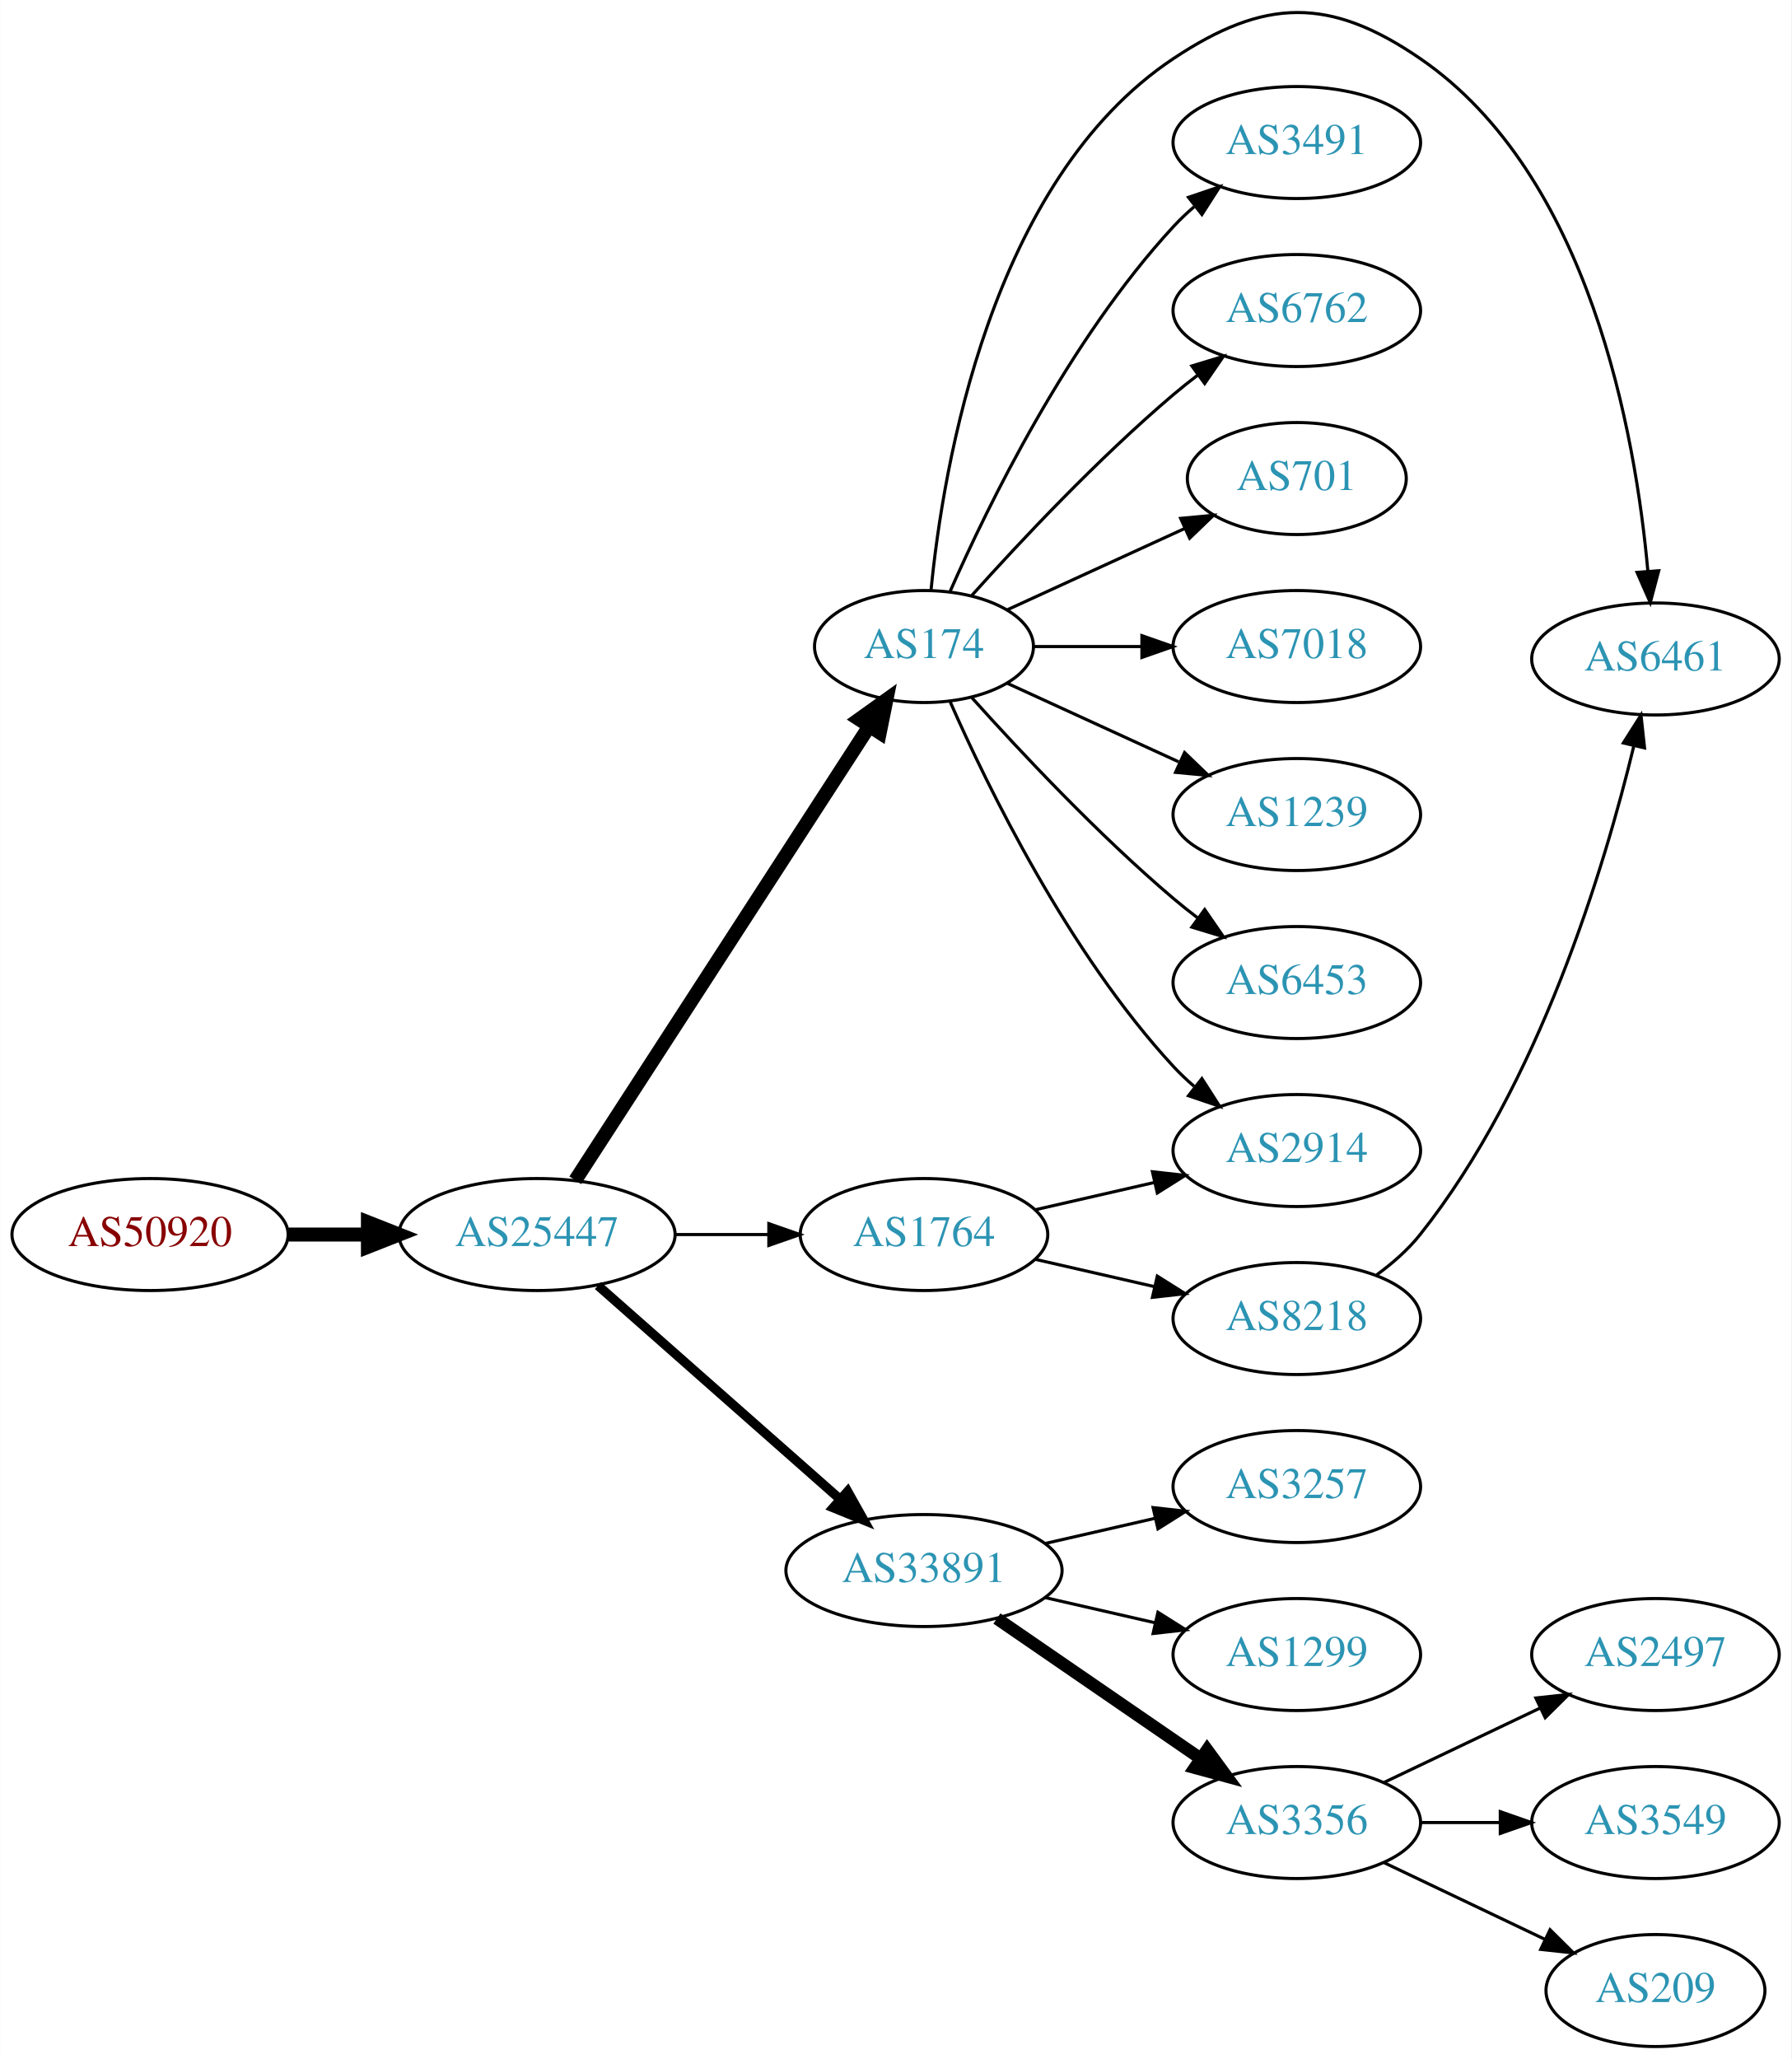
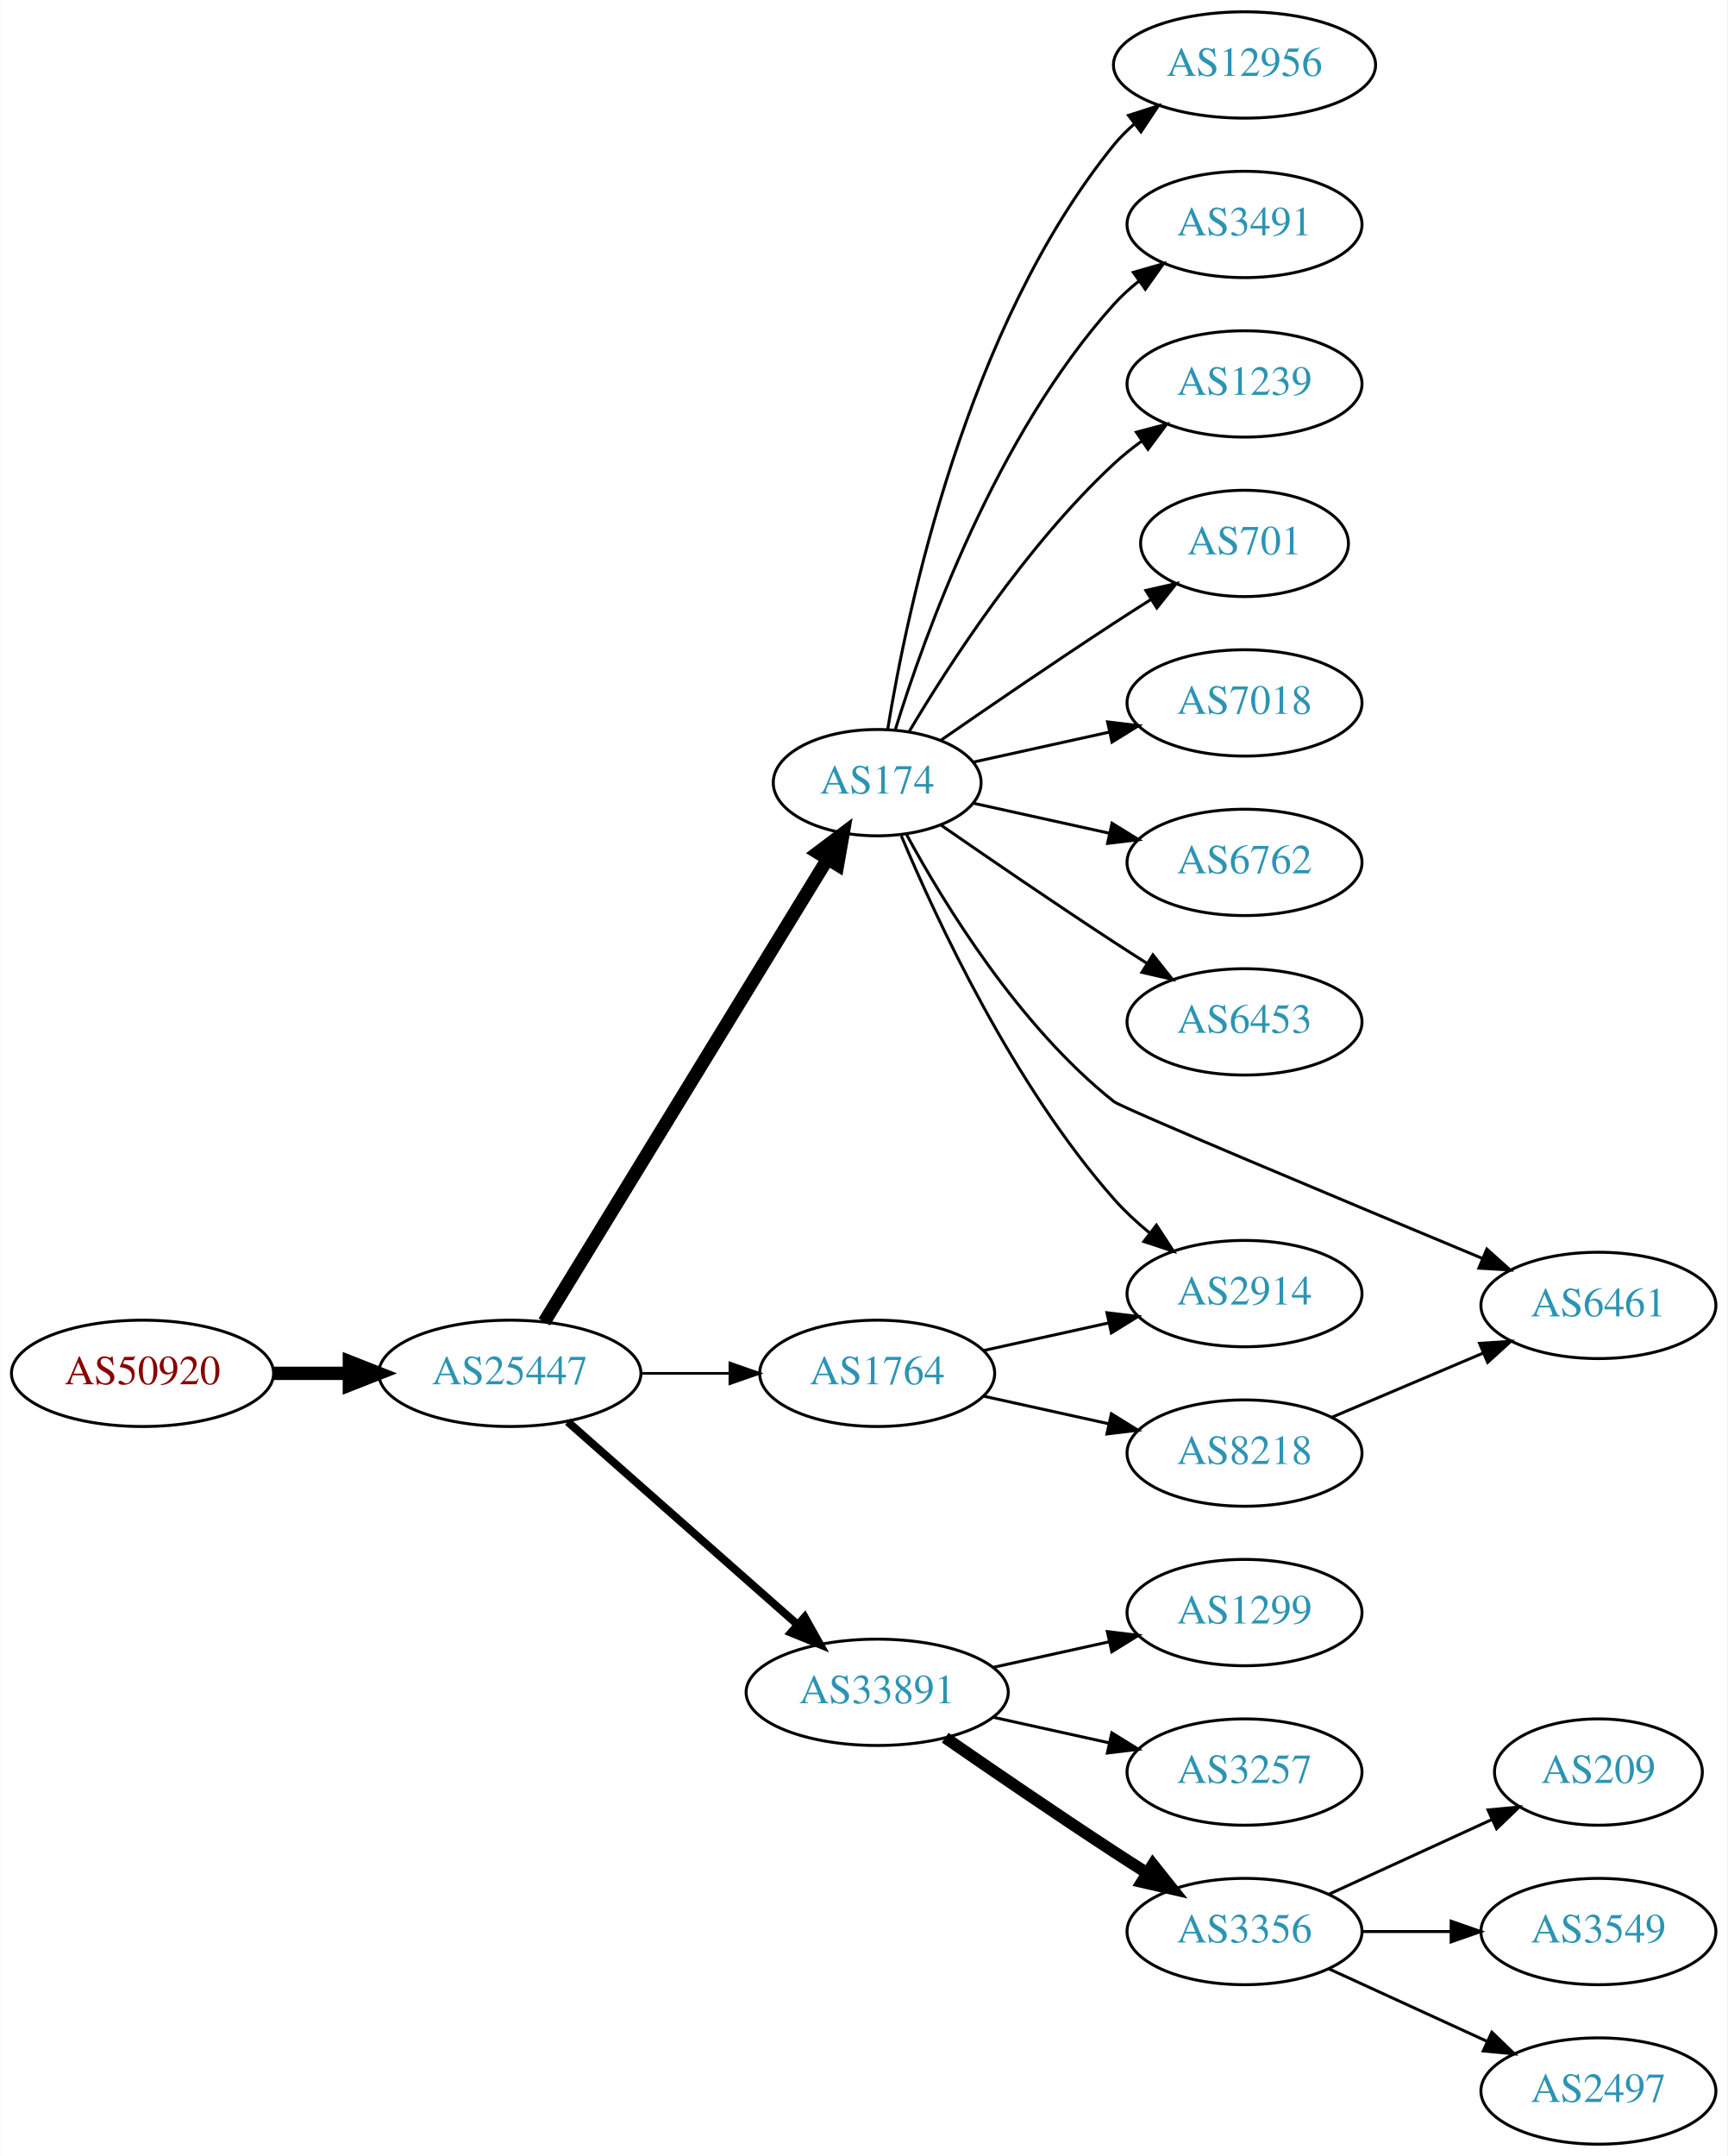
- <svg xmlns="http://www.w3.org/2000/svg" xmlns:xlink="http://www.w3.org/1999/xlink" width="576pt" height="662pt" viewBox="0.00 0.00 575.76 661.82">
-   <g id="graph0" class="graph" transform="scale(1 1) rotate(0) translate(4 657.816)">
-     <polygon fill="white" stroke="none" points="-4,4 -4,-657.816 571.762,-657.816 571.762,4 -4,4" />
+ <svg xmlns="http://www.w3.org/2000/svg" xmlns:xlink="http://www.w3.org/1999/xlink" width="585pt" height="730pt" viewBox="0.00 0.00 584.86 730.00">
+   <g id="graph0" class="graph" transform="scale(1 1) rotate(0) translate(4 726)">
+     <polygon fill="white" stroke="none" points="-4,4 -4,-726 580.862,-726 580.862,4 -4,4" />
    <g id="node1" class="node">
      <g id="a_node1">
        <a xlink:href="/asn/50920" xlink:title="AS50920 ~ Kabel Braunau GmbH [AT]">
          <ellipse fill="#ffffff" stroke="black" cx="44.196" cy="-261" rx="44.393" ry="18" />
          <text text-anchor="middle" x="44.196" y="-257.3" font-family="Times,serif" font-size="14.00" fill="#880000">AS50920</text>
        </a>
      </g>
    </g>
    <g id="node2" class="node">
      <g id="a_node2">
        <a xlink:href="/asn/25447" xlink:title="AS25447 ~ Hackl-Str. 1, Object 2, OG2 [AT]">
          <ellipse fill="#ffffff" stroke="black" cx="168.588" cy="-261" rx="44.393" ry="18" />
          <text text-anchor="middle" x="168.588" y="-257.3" font-family="Times,serif" font-size="14.00" fill="#2c94b3">AS25447</text>
        </a>
      </g>
    </g>
    <g id="edge1" class="edge">
      <path fill="none" stroke="black" stroke-width="4.5" d="M88.692,-261C96.898,-261 105.569,-261 114.041,-261" />
      <polygon fill="black" stroke="black" stroke-width="4.5" points="114.233,-264.938 124.233,-261 114.233,-257.063 114.233,-264.938" />
    </g>
    <g id="node3" class="node">
      <g id="a_node3">
        <a xlink:href="/asn/174" xlink:title="AS174 ~ Cogent Communications [US]">
-           <ellipse fill="#ffffff" stroke="black" cx="292.98" cy="-450" rx="35.194" ry="18" />
-           <text text-anchor="middle" x="292.98" y="-446.3" font-family="Times,serif" font-size="14.00" fill="#2c94b3">AS174</text>
+           <ellipse fill="#ffffff" stroke="black" cx="292.98" cy="-461" rx="35.194" ry="18" />
+           <text text-anchor="middle" x="292.98" y="-457.3" font-family="Times,serif" font-size="14.00" fill="#2c94b3">AS174</text>
        </a>
      </g>
    </g>
    <g id="edge2" class="edge">
-       <path fill="none" stroke="black" stroke-width="4.5" d="M180.883,-278.442C202.524,-311.859 249.925,-385.057 275.249,-424.163" />
-       <polygon fill="black" stroke="black" stroke-width="4.5" points="272.149,-426.62 280.889,-432.873 278.759,-422.339 272.149,-426.62" />
+       <path fill="none" stroke="black" stroke-width="4.5" d="M180.236,-278.399C201.809,-313.652 250.778,-393.671 276.122,-435.086" />
+       <polygon fill="black" stroke="black" stroke-width="4.5" points="272.866,-437.31 281.445,-443.784 279.583,-433.199 272.866,-437.31" />
    </g>
    <g id="node4" class="node">
      <g id="a_node4">
+         <a xlink:href="/asn/33891" xlink:title="AS33891 ~ CORE-BACKBONE GMBH GLOBAL NETWORK [DE]">
+           <ellipse fill="#ffffff" stroke="black" cx="292.98" cy="-153" rx="44.393" ry="18" />
+           <text text-anchor="middle" x="292.98" y="-149.3" font-family="Times,serif" font-size="14.00" fill="#2c94b3">AS33891</text>
+         </a>
+       </g>
+     </g>
+     <g id="edge3" class="edge">
+       <path fill="none" stroke="black" stroke-width="2.7" d="M188.177,-244.597C208.875,-226.333 242.481,-196.678 265.826,-176.079" />
+       <polygon fill="black" stroke="black" stroke-width="2.7" points="268.435,-178.444 273.618,-169.203 263.804,-173.195 268.435,-178.444" />
+     </g>
+     <g id="node5" class="node">
+       <g id="a_node5">
        <a xlink:href="/asn/1764" xlink:title="AS1764 ~ NEXTLAYER-AS [AT]">
          <ellipse fill="#ffffff" stroke="black" cx="292.98" cy="-261" rx="39.794" ry="18" />
          <text text-anchor="middle" x="292.98" y="-257.3" font-family="Times,serif" font-size="14.00" fill="#2c94b3">AS1764</text>
        </a>
      </g>
    </g>
-     <g id="edge3" class="edge">
-       <path fill="none" stroke="black" d="M213.084,-261C222.773,-261 233.11,-261 243.002,-261" />
-       <polygon fill="black" stroke="black" points="243.105,-264.5 253.105,-261 243.105,-257.5 243.105,-264.5" />
-     </g>
-     <g id="node5" class="node">
-       <g id="a_node5">
-         <a xlink:href="/asn/33891" xlink:title="AS33891 ~ CORE-BACKBONE GMBH GLOBAL NETWORK [DE]">
-           <ellipse fill="#ffffff" stroke="black" cx="292.98" cy="-153" rx="44.393" ry="18" />
-           <text text-anchor="middle" x="292.98" y="-149.3" font-family="Times,serif" font-size="14.00" fill="#2c94b3">AS33891</text>
-         </a>
-       </g>
-     </g>
    <g id="edge4" class="edge">
-       <path fill="none" stroke="black" stroke-width="3" d="M188.177,-244.597C208.875,-226.333 242.481,-196.678 265.826,-176.079" />
-       <polygon fill="black" stroke="black" stroke-width="3" points="268.435,-178.444 273.618,-169.203 263.804,-173.195 268.435,-178.444" />
+       <path fill="none" stroke="black" stroke-width="0.9" d="M213.084,-261C222.773,-261 233.11,-261 243.002,-261" />
+       <polygon fill="black" stroke="black" stroke-width="0.9" points="243.105,-264.5 253.105,-261 243.105,-257.5 243.105,-264.5" />
+     </g>
+     <g id="node6" class="node">
+       <g id="a_node6">
+         <a xlink:href="/asn/7018" xlink:title="AS7018 ~ AT&amp;T Services, Inc. [US]">
+           <ellipse fill="#ffffff" stroke="black" cx="417.373" cy="-488" rx="39.794" ry="18" />
+           <text text-anchor="middle" x="417.373" y="-484.3" font-family="Times,serif" font-size="14.00" fill="#2c94b3">AS7018</text>
+         </a>
+       </g>
+     </g>
+     <g id="edge5" class="edge">
+       <path fill="none" stroke="black" d="M325.499,-467.953C339.56,-471.055 356.378,-474.765 371.702,-478.146" />
+       <polygon fill="black" stroke="black" points="370.993,-481.573 381.512,-480.31 372.501,-474.738 370.993,-481.573" />
    </g>
    <g id="node7" class="node">
      <g id="a_node7">
-         <a xlink:href="/asn/2914" xlink:title="AS2914 ~ NTT America, Inc. [US]">
-           <ellipse fill="#ffffff" stroke="black" cx="412.823" cy="-288" rx="39.794" ry="18" />
-           <text text-anchor="middle" x="412.823" y="-284.3" font-family="Times,serif" font-size="14.00" fill="#2c94b3">AS2914</text>
-         </a>
-       </g>
-     </g>
-     <g id="edge12" class="edge">
-       <path fill="none" stroke="black" d="M301.396,-432.239C313.464,-404.817 339.436,-351.527 373.176,-315 375.207,-312.802 377.446,-310.681 379.792,-308.66" />
-       <polygon fill="black" stroke="black" points="382.319,-311.126 388.036,-302.206 378.004,-305.614 382.319,-311.126" />
+         <a xlink:href="/asn/6762" xlink:title="AS6762 ~ TELECOM ITALIA SPARKLE S.p.A. [IT]">
+           <ellipse fill="#ffffff" stroke="black" cx="417.373" cy="-434" rx="39.794" ry="18" />
+           <text text-anchor="middle" x="417.373" y="-430.3" font-family="Times,serif" font-size="14.00" fill="#2c94b3">AS6762</text>
+         </a>
+       </g>
+     </g>
+     <g id="edge6" class="edge">
+       <path fill="none" stroke="black" d="M325.499,-454.047C339.56,-450.945 356.378,-447.235 371.702,-443.854" />
+       <polygon fill="black" stroke="black" points="372.501,-447.262 381.512,-441.69 370.993,-440.427 372.501,-447.262" />
    </g>
    <g id="node8" class="node">
      <g id="a_node8">
+         <a xlink:href="/asn/6453" xlink:title="AS6453 ~ TATA COMMUNICATIONS (AMERICA) INC [US]">
+           <ellipse fill="#ffffff" stroke="black" cx="417.373" cy="-380" rx="39.794" ry="18" />
+           <text text-anchor="middle" x="417.373" y="-376.3" font-family="Times,serif" font-size="14.00" fill="#2c94b3">AS6453</text>
+         </a>
+       </g>
+     </g>
+     <g id="edge7" class="edge">
+       <path fill="none" stroke="black" d="M314.671,-446.56C330.563,-435.551 353.113,-420.103 373.176,-407 376.758,-404.661 380.529,-402.241 384.289,-399.856" />
+       <polygon fill="black" stroke="black" points="386.352,-402.693 392.95,-394.404 382.623,-396.769 386.352,-402.693" />
+     </g>
+     <g id="node9" class="node">
+       <g id="a_node9">
+         <a xlink:href="/asn/12956" xlink:title="AS12956 ~ TELXIUS [ES]">
+           <ellipse fill="#ffffff" stroke="black" cx="417.373" cy="-704" rx="44.393" ry="18" />
+           <text text-anchor="middle" x="417.373" y="-700.3" font-family="Times,serif" font-size="14.00" fill="#2c94b3">AS12956</text>
+         </a>
+       </g>
+     </g>
+     <g id="edge8" class="edge">
+       <path fill="none" stroke="black" d="M296.561,-479.178C303.016,-518.997 323.088,-615.286 373.176,-677 375.239,-679.541 377.607,-681.911 380.15,-684.107" />
+       <polygon fill="black" stroke="black" points="378.083,-686.932 388.171,-690.169 382.303,-681.347 378.083,-686.932" />
+     </g>
+     <g id="node10" class="node">
+       <g id="a_node10">
+         <a xlink:href="/asn/3491" xlink:title="AS3491 ~ PCCW Global, Inc. [US]">
+           <ellipse fill="#ffffff" stroke="black" cx="417.373" cy="-650" rx="39.794" ry="18" />
+           <text text-anchor="middle" x="417.373" y="-646.3" font-family="Times,serif" font-size="14.00" fill="#2c94b3">AS3491</text>
+         </a>
+       </g>
+     </g>
+     <g id="edge9" class="edge">
+       <path fill="none" stroke="black" d="M299.118,-478.94C309.021,-510.979 333.359,-578.812 373.176,-623 375.693,-625.792 378.564,-628.401 381.603,-630.812" />
+       <polygon fill="black" stroke="black" points="379.732,-633.776 389.911,-636.715 383.786,-628.07 379.732,-633.776" />
+     </g>
+     <g id="node11" class="node">
+       <g id="a_node11">
        <a xlink:href="/asn/6461" xlink:title="AS6461 ~ Zayo Bandwidth [US]">
-           <ellipse fill="#ffffff" stroke="black" cx="528.116" cy="-446" rx="39.794" ry="18" />
-           <text text-anchor="middle" x="528.116" y="-442.3" font-family="Times,serif" font-size="14.00" fill="#2c94b3">AS6461</text>
-         </a>
-       </g>
-     </g>
-     <g id="edge11" class="edge">
-       <path fill="none" stroke="black" d="M295.244,-468.105C299.071,-507.333 314.23,-599.788 373.176,-639 402.519,-658.519 423.401,-658.924 452.469,-639 507.084,-601.566 521.751,-517.999 525.682,-474.126" />
-       <polygon fill="black" stroke="black" points="529.173,-474.371 526.452,-464.132 522.194,-473.834 529.173,-474.371" />
+           <ellipse fill="#ffffff" stroke="black" cx="537.215" cy="-284" rx="39.794" ry="18" />
+           <text text-anchor="middle" x="537.215" y="-280.3" font-family="Times,serif" font-size="14.00" fill="#2c94b3">AS6461</text>
+         </a>
+       </g>
+     </g>
+     <g id="edge10" class="edge">
+       <path fill="none" stroke="black" d="M302.946,-443.389C315.684,-419.913 341.081,-378.387 373.176,-353 375.805,-350.921 450.586,-319.624 497.946,-299.902" />
+       <polygon fill="black" stroke="black" points="499.424,-303.078 507.311,-296.004 496.734,-296.615 499.424,-303.078" />
    </g>
    <g id="node12" class="node">
      <g id="a_node12">
-         <a xlink:href="/asn/3491" xlink:title="AS3491 ~ PCCW Global, Inc. [US]">
-           <ellipse fill="#ffffff" stroke="black" cx="412.823" cy="-612" rx="39.794" ry="18" />
-           <text text-anchor="middle" x="412.823" y="-608.3" font-family="Times,serif" font-size="14.00" fill="#2c94b3">AS3491</text>
-         </a>
-       </g>
-     </g>
-     <g id="edge13" class="edge">
-       <path fill="none" stroke="black" d="M301.396,-467.761C313.464,-495.183 339.436,-548.473 373.176,-585 375.207,-587.198 377.446,-589.319 379.792,-591.34" />
-       <polygon fill="black" stroke="black" points="378.004,-594.386 388.036,-597.794 382.319,-588.874 378.004,-594.386" />
+         <a xlink:href="/asn/1239" xlink:title="AS1239 ~ Sprint [US]">
+           <ellipse fill="#ffffff" stroke="black" cx="417.373" cy="-596" rx="39.794" ry="18" />
+           <text text-anchor="middle" x="417.373" y="-592.3" font-family="Times,serif" font-size="14.00" fill="#2c94b3">AS1239</text>
+         </a>
+       </g>
+     </g>
+     <g id="edge11" class="edge">
+       <path fill="none" stroke="black" d="M303.793,-478.279C317.299,-501.011 343.359,-541.314 373.176,-569 376.083,-571.699 379.296,-574.28 382.62,-576.703" />
+       <polygon fill="black" stroke="black" points="380.755,-579.667 390.998,-582.375 384.679,-573.87 380.755,-579.667" />
    </g>
    <g id="node13" class="node">
      <g id="a_node13">
-         <a xlink:href="/asn/6762" xlink:title="AS6762 ~ TELECOM ITALIA SPARKLE S.p.A. [IT]">
-           <ellipse fill="#ffffff" stroke="black" cx="412.823" cy="-558" rx="39.794" ry="18" />
-           <text text-anchor="middle" x="412.823" y="-554.3" font-family="Times,serif" font-size="14.00" fill="#2c94b3">AS6762</text>
-         </a>
-       </g>
-     </g>
-     <g id="edge14" class="edge">
-       <path fill="none" stroke="black" d="M308.342,-466.409C323.616,-483.432 348.875,-510.396 373.176,-531 375.674,-533.117 378.334,-535.232 381.045,-537.293" />
-       <polygon fill="black" stroke="black" points="379.082,-540.194 389.222,-543.266 383.212,-534.541 379.082,-540.194" />
+         <a xlink:href="/asn/701" xlink:title="AS701 ~ UUNET [US]">
+           <ellipse fill="#ffffff" stroke="black" cx="417.373" cy="-542" rx="35.194" ry="18" />
+           <text text-anchor="middle" x="417.373" y="-538.3" font-family="Times,serif" font-size="14.00" fill="#2c94b3">AS701</text>
+         </a>
+       </g>
+     </g>
+     <g id="edge12" class="edge">
+       <path fill="none" stroke="black" d="M314.671,-475.44C330.563,-486.449 353.113,-501.897 373.176,-515 377.221,-517.642 381.507,-520.385 385.746,-523.067" />
+       <polygon fill="black" stroke="black" points="383.96,-526.079 394.29,-528.432 387.683,-520.15 383.96,-526.079" />
    </g>
    <g id="node14" class="node">
      <g id="a_node14">
-         <a xlink:href="/asn/701" xlink:title="AS701 ~ UUNET [US]">
-           <ellipse fill="#ffffff" stroke="black" cx="412.823" cy="-504" rx="35.194" ry="18" />
-           <text text-anchor="middle" x="412.823" y="-500.3" font-family="Times,serif" font-size="14.00" fill="#2c94b3">AS701</text>
-         </a>
-       </g>
-     </g>
-     <g id="edge15" class="edge">
-       <path fill="none" stroke="black" d="M319.841,-461.851C336.573,-469.518 358.563,-479.594 376.847,-487.972" />
-       <polygon fill="black" stroke="black" points="375.473,-491.193 386.022,-492.177 378.389,-484.829 375.473,-491.193" />
+         <a xlink:href="/asn/2914" xlink:title="AS2914 ~ NTT America, Inc. [US]">
+           <ellipse fill="#ffffff" stroke="black" cx="417.373" cy="-288" rx="39.794" ry="18" />
+           <text text-anchor="middle" x="417.373" y="-284.3" font-family="Times,serif" font-size="14.00" fill="#2c94b3">AS2914</text>
+         </a>
+       </g>
+     </g>
+     <g id="edge13" class="edge">
+       <path fill="none" stroke="black" d="M301.144,-443.01C313.048,-414.64 339.016,-358.754 373.176,-320 376.712,-315.99 380.827,-312.172 385.087,-308.661" />
+       <polygon fill="black" stroke="black" points="387.544,-311.187 393.341,-302.319 383.279,-305.637 387.544,-311.187" />
    </g>
    <g id="node15" class="node">
      <g id="a_node15">
-         <a xlink:href="/asn/7018" xlink:title="AS7018 ~ AT&amp;T Services, Inc. [US]">
-           <ellipse fill="#ffffff" stroke="black" cx="412.823" cy="-450" rx="39.794" ry="18" />
-           <text text-anchor="middle" x="412.823" y="-446.3" font-family="Times,serif" font-size="14.00" fill="#2c94b3">AS7018</text>
-         </a>
-       </g>
-     </g>
-     <g id="edge16" class="edge">
-       <path fill="none" stroke="black" d="M328.382,-450C339.206,-450 351.374,-450 363.001,-450" />
-       <polygon fill="black" stroke="black" points="363.032,-453.5 373.032,-450 363.032,-446.5 363.032,-453.5" />
+         <a xlink:href="/asn/3356" xlink:title="AS3356 ~ Level 3 Parent, LLC [US]">
+           <ellipse fill="#ffffff" stroke="black" cx="417.373" cy="-72" rx="39.794" ry="18" />
+           <text text-anchor="middle" x="417.373" y="-68.3" font-family="Times,serif" font-size="14.00" fill="#2c94b3">AS3356</text>
+         </a>
+       </g>
+     </g>
+     <g id="edge14" class="edge">
+       <path fill="none" stroke="black" stroke-width="4" d="M316.011,-137.633C331.813,-126.695 353.67,-111.739 373.176,-99 376.758,-96.661 380.529,-94.241 384.289,-91.856" />
+       <polygon fill="black" stroke="black" stroke-width="4" points="386.352,-94.693 392.95,-86.404 382.623,-88.769 386.352,-94.693" />
    </g>
    <g id="node16" class="node">
      <g id="a_node16">
-         <a xlink:href="/asn/1239" xlink:title="AS1239 ~ Sprint [US]">
-           <ellipse fill="#ffffff" stroke="black" cx="412.823" cy="-396" rx="39.794" ry="18" />
-           <text text-anchor="middle" x="412.823" y="-392.3" font-family="Times,serif" font-size="14.00" fill="#2c94b3">AS1239</text>
-         </a>
-       </g>
-     </g>
-     <g id="edge17" class="edge">
-       <path fill="none" stroke="black" d="M319.841,-438.149C335.962,-430.762 356.964,-421.138 374.83,-412.952" />
-       <polygon fill="black" stroke="black" points="376.748,-415.923 384.381,-408.575 373.832,-409.559 376.748,-415.923" />
+         <a xlink:href="/asn/3257" xlink:title="AS3257 ~ GTT [DE]">
+           <ellipse fill="#ffffff" stroke="black" cx="417.373" cy="-126" rx="39.794" ry="18" />
+           <text text-anchor="middle" x="417.373" y="-122.3" font-family="Times,serif" font-size="14.00" fill="#2c94b3">AS3257</text>
+         </a>
+       </g>
+     </g>
+     <g id="edge15" class="edge">
+       <path fill="none" stroke="black" d="M332.37,-144.531C344.761,-141.798 358.608,-138.743 371.429,-135.915" />
+       <polygon fill="black" stroke="black" points="372.432,-139.278 381.443,-133.705 370.924,-132.442 372.432,-139.278" />
    </g>
    <g id="node17" class="node">
      <g id="a_node17">
-         <a xlink:href="/asn/6453" xlink:title="AS6453 ~ TATA COMMUNICATIONS (AMERICA) INC [US]">
-           <ellipse fill="#ffffff" stroke="black" cx="412.823" cy="-342" rx="39.794" ry="18" />
-           <text text-anchor="middle" x="412.823" y="-338.3" font-family="Times,serif" font-size="14.00" fill="#2c94b3">AS6453</text>
-         </a>
-       </g>
-     </g>
-     <g id="edge18" class="edge">
-       <path fill="none" stroke="black" d="M308.342,-433.591C323.616,-416.568 348.875,-389.604 373.176,-369 375.674,-366.883 378.334,-364.768 381.045,-362.707" />
-       <polygon fill="black" stroke="black" points="383.212,-365.459 389.222,-356.734 379.082,-359.806 383.212,-365.459" />
-     </g>
-     <g id="node6" class="node">
-       <g id="a_node6">
+         <a xlink:href="/asn/1299" xlink:title="AS1299 ~ Telia Carrier [EU]">
+           <ellipse fill="#ffffff" stroke="black" cx="417.373" cy="-180" rx="39.794" ry="18" />
+           <text text-anchor="middle" x="417.373" y="-176.3" font-family="Times,serif" font-size="14.00" fill="#2c94b3">AS1299</text>
+         </a>
+       </g>
+     </g>
+     <g id="edge16" class="edge">
+       <path fill="none" stroke="black" d="M332.37,-161.469C344.761,-164.202 358.608,-167.257 371.429,-170.085" />
+       <polygon fill="black" stroke="black" points="370.924,-173.558 381.443,-172.295 372.432,-166.722 370.924,-173.558" />
+     </g>
+     <g id="edge21" class="edge">
+       <path fill="none" stroke="black" d="M329.053,-268.737C342.24,-271.646 357.42,-274.995 371.386,-278.076" />
+       <polygon fill="black" stroke="black" points="370.776,-281.525 381.295,-280.262 372.284,-274.69 370.776,-281.525" />
+     </g>
+     <g id="node21" class="node">
+       <g id="a_node21">
        <a xlink:href="/asn/8218" xlink:title="AS8218 ~ legacy Neotelecoms [FR]">
-           <ellipse fill="#ffffff" stroke="black" cx="412.823" cy="-234" rx="39.794" ry="18" />
-           <text text-anchor="middle" x="412.823" y="-230.3" font-family="Times,serif" font-size="14.00" fill="#2c94b3">AS8218</text>
-         </a>
-       </g>
-     </g>
-     <g id="edge5" class="edge">
-       <path fill="none" stroke="black" d="M328.7,-253.045C340.7,-250.296 354.32,-247.175 367.013,-244.267" />
-       <polygon fill="black" stroke="black" points="367.979,-247.636 376.945,-241.991 366.415,-240.813 367.979,-247.636" />
-     </g>
-     <g id="edge6" class="edge">
-       <path fill="none" stroke="black" d="M328.7,-268.955C340.7,-271.704 354.32,-274.825 367.013,-277.733" />
-       <polygon fill="black" stroke="black" points="366.415,-281.187 376.945,-280.009 367.979,-274.364 366.415,-281.187" />
-     </g>
-     <g id="node9" class="node">
-       <g id="a_node9">
-         <a xlink:href="/asn/3257" xlink:title="AS3257 ~ GTT [DE]">
-           <ellipse fill="#ffffff" stroke="black" cx="412.823" cy="-180" rx="39.794" ry="18" />
-           <text text-anchor="middle" x="412.823" y="-176.3" font-family="Times,serif" font-size="14.00" fill="#2c94b3">AS3257</text>
-         </a>
-       </g>
-     </g>
-     <g id="edge8" class="edge">
-       <path fill="none" stroke="black" d="M331.915,-161.692C343.156,-164.267 355.568,-167.111 367.192,-169.774" />
-       <polygon fill="black" stroke="black" points="366.624,-173.235 377.153,-172.057 368.188,-166.412 366.624,-173.235" />
-     </g>
-     <g id="node10" class="node">
-       <g id="a_node10">
-         <a xlink:href="/asn/1299" xlink:title="AS1299 ~ Telia Carrier [EU]">
-           <ellipse fill="#ffffff" stroke="black" cx="412.823" cy="-126" rx="39.794" ry="18" />
-           <text text-anchor="middle" x="412.823" y="-122.3" font-family="Times,serif" font-size="14.00" fill="#2c94b3">AS1299</text>
-         </a>
-       </g>
-     </g>
-     <g id="edge9" class="edge">
-       <path fill="none" stroke="black" d="M331.915,-144.308C343.156,-141.733 355.568,-138.889 367.192,-136.226" />
-       <polygon fill="black" stroke="black" points="368.188,-139.588 377.153,-133.943 366.624,-132.765 368.188,-139.588" />
-     </g>
-     <g id="node11" class="node">
-       <g id="a_node11">
-         <a xlink:href="/asn/3356" xlink:title="AS3356 ~ Level 3 Parent, LLC [US]">
-           <ellipse fill="#ffffff" stroke="black" cx="412.823" cy="-72" rx="39.794" ry="18" />
-           <text text-anchor="middle" x="412.823" y="-68.3" font-family="Times,serif" font-size="14.00" fill="#2c94b3">AS3356</text>
-         </a>
-       </g>
-     </g>
-     <g id="edge10" class="edge">
-       <path fill="none" stroke="black" stroke-width="4" d="M316.423,-137.574C335.004,-124.802 361.565,-106.545 381.945,-92.537" />
-       <polygon fill="black" stroke="black" stroke-width="4" points="384.001,-95.371 390.259,-86.822 380.036,-89.602 384.001,-95.371" />
-     </g>
-     <g id="edge7" class="edge">
-       <path fill="none" stroke="black" d="M438.528,-248.056C443.616,-251.776 448.596,-256.133 452.469,-261 490.716,-309.053 511.793,-379.301 521.136,-417.938" />
-       <polygon fill="black" stroke="black" points="517.791,-419.006 523.464,-427.953 524.609,-417.42 517.791,-419.006" />
+           <ellipse fill="#ffffff" stroke="black" cx="417.373" cy="-234" rx="39.794" ry="18" />
+           <text text-anchor="middle" x="417.373" y="-230.3" font-family="Times,serif" font-size="14.00" fill="#2c94b3">AS8218</text>
+         </a>
+       </g>
+     </g>
+     <g id="edge20" class="edge">
+       <path fill="none" stroke="black" d="M329.053,-253.263C342.24,-250.354 357.42,-247.005 371.386,-243.924" />
+       <polygon fill="black" stroke="black" points="372.284,-247.31 381.295,-241.738 370.776,-240.475 372.284,-247.31" />
    </g>
    <g id="node18" class="node">
      <g id="a_node18">
-         <a xlink:href="/asn/2497" xlink:title="AS2497 ~ Internet Initiative Japan Inc. [JP]">
-           <ellipse fill="#ffffff" stroke="black" cx="528.116" cy="-126" rx="39.794" ry="18" />
-           <text text-anchor="middle" x="528.116" y="-122.3" font-family="Times,serif" font-size="14.00" fill="#2c94b3">AS2497</text>
-         </a>
-       </g>
-     </g>
-     <g id="edge19" class="edge">
-       <path fill="none" stroke="black" d="M440.959,-84.934C455.953,-92.081 474.774,-101.052 490.998,-108.785" />
-       <polygon fill="black" stroke="black" points="489.668,-112.028 500.201,-113.171 492.68,-105.709 489.668,-112.028" />
+         <a xlink:href="/asn/3549" xlink:title="AS3549 ~ Level 3 Parent, LLC [US]">
+           <ellipse fill="#ffffff" stroke="black" cx="537.215" cy="-72" rx="39.794" ry="18" />
+           <text text-anchor="middle" x="537.215" y="-68.3" font-family="Times,serif" font-size="14.00" fill="#2c94b3">AS3549</text>
+         </a>
+       </g>
+     </g>
+     <g id="edge17" class="edge">
+       <path fill="none" stroke="black" d="M457.285,-72C466.839,-72 477.188,-72 487.151,-72" />
+       <polygon fill="black" stroke="black" points="487.343,-75.5 497.343,-72 487.343,-68.5 487.343,-75.5" />
    </g>
    <g id="node19" class="node">
      <g id="a_node19">
-         <a xlink:href="/asn/3549" xlink:title="AS3549 ~ Level 3 Parent, LLC [US]">
-           <ellipse fill="#ffffff" stroke="black" cx="528.116" cy="-72" rx="39.794" ry="18" />
-           <text text-anchor="middle" x="528.116" y="-68.3" font-family="Times,serif" font-size="14.00" fill="#2c94b3">AS3549</text>
-         </a>
-       </g>
-     </g>
-     <g id="edge20" class="edge">
-       <path fill="none" stroke="black" d="M452.495,-72C460.698,-72 469.462,-72 477.994,-72" />
-       <polygon fill="black" stroke="black" points="478.233,-75.5 488.233,-72 478.233,-68.5 478.233,-75.5" />
+         <a xlink:href="/asn/2497" xlink:title="AS2497 ~ Internet Initiative Japan Inc. [JP]">
+           <ellipse fill="#ffffff" stroke="black" cx="537.215" cy="-18" rx="39.794" ry="18" />
+           <text text-anchor="middle" x="537.215" y="-14.3" font-family="Times,serif" font-size="14.00" fill="#2c94b3">AS2497</text>
+         </a>
+       </g>
+     </g>
+     <g id="edge18" class="edge">
+       <path fill="none" stroke="black" d="M446.001,-59.339C461.958,-52.027 482.229,-42.739 499.512,-34.819" />
+       <polygon fill="black" stroke="black" points="501.126,-37.929 508.759,-30.581 498.21,-31.565 501.126,-37.929" />
    </g>
    <g id="node20" class="node">
      <g id="a_node20">
        <a xlink:href="/asn/209" xlink:title="AS209 ~ CenturyLink Communications, LLC [US]">
-           <ellipse fill="#ffffff" stroke="black" cx="528.116" cy="-18" rx="35.194" ry="18" />
-           <text text-anchor="middle" x="528.116" y="-14.3" font-family="Times,serif" font-size="14.00" fill="#2c94b3">AS209</text>
-         </a>
-       </g>
-     </g>
-     <g id="edge21" class="edge">
-       <path fill="none" stroke="black" d="M440.959,-59.066C456.391,-51.71 475.877,-42.423 492.412,-34.541" />
-       <polygon fill="black" stroke="black" points="494.232,-37.551 501.754,-30.089 491.221,-31.232 494.232,-37.551" />
+           <ellipse fill="#ffffff" stroke="black" cx="537.215" cy="-126" rx="35.194" ry="18" />
+           <text text-anchor="middle" x="537.215" y="-122.3" font-family="Times,serif" font-size="14.00" fill="#2c94b3">AS209</text>
+         </a>
+       </g>
+     </g>
+     <g id="edge19" class="edge">
+       <path fill="none" stroke="black" d="M446.001,-84.661C462.418,-92.183 483.399,-101.798 500.996,-109.861" />
+       <polygon fill="black" stroke="black" points="499.824,-113.174 510.373,-114.158 502.74,-106.811 499.824,-113.174" />
+     </g>
+     <g id="edge22" class="edge">
+       <path fill="none" stroke="black" d="M446.899,-246.104C462.273,-252.627 481.449,-260.763 498.088,-267.823" />
+       <polygon fill="black" stroke="black" points="496.97,-271.151 507.543,-271.835 499.704,-264.707 496.97,-271.151" />
    </g>
  </g>
</svg>
